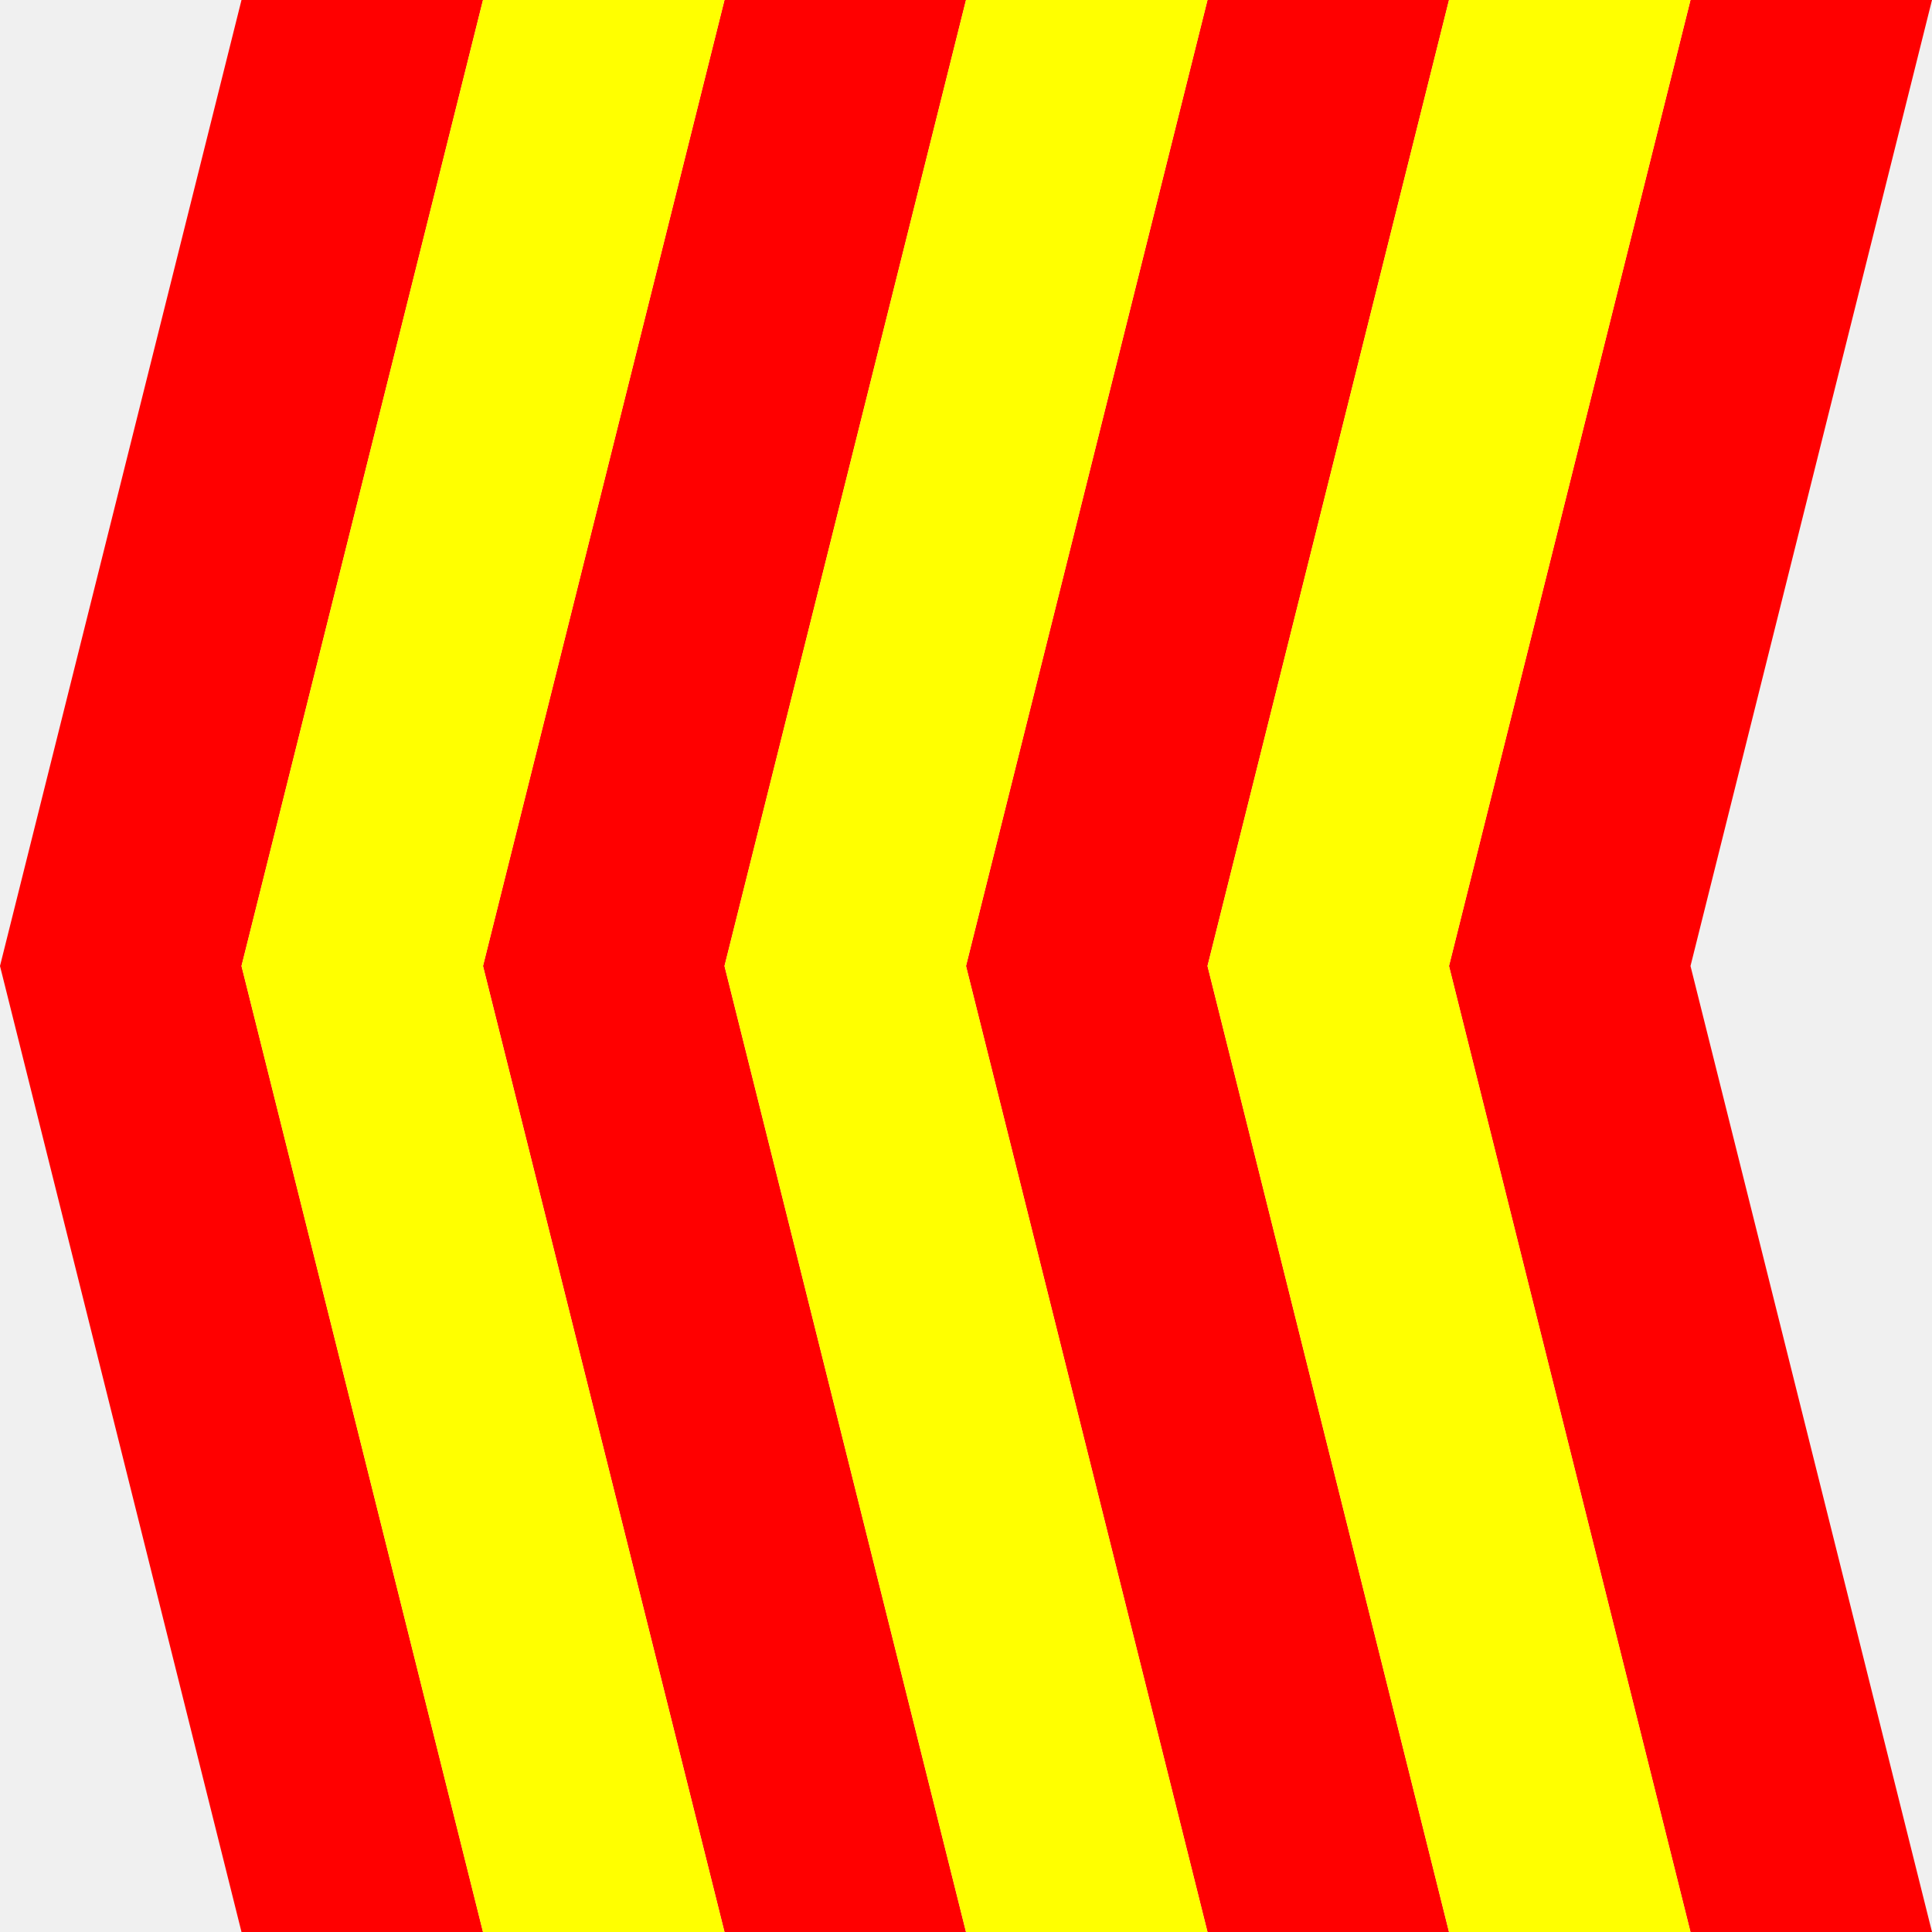
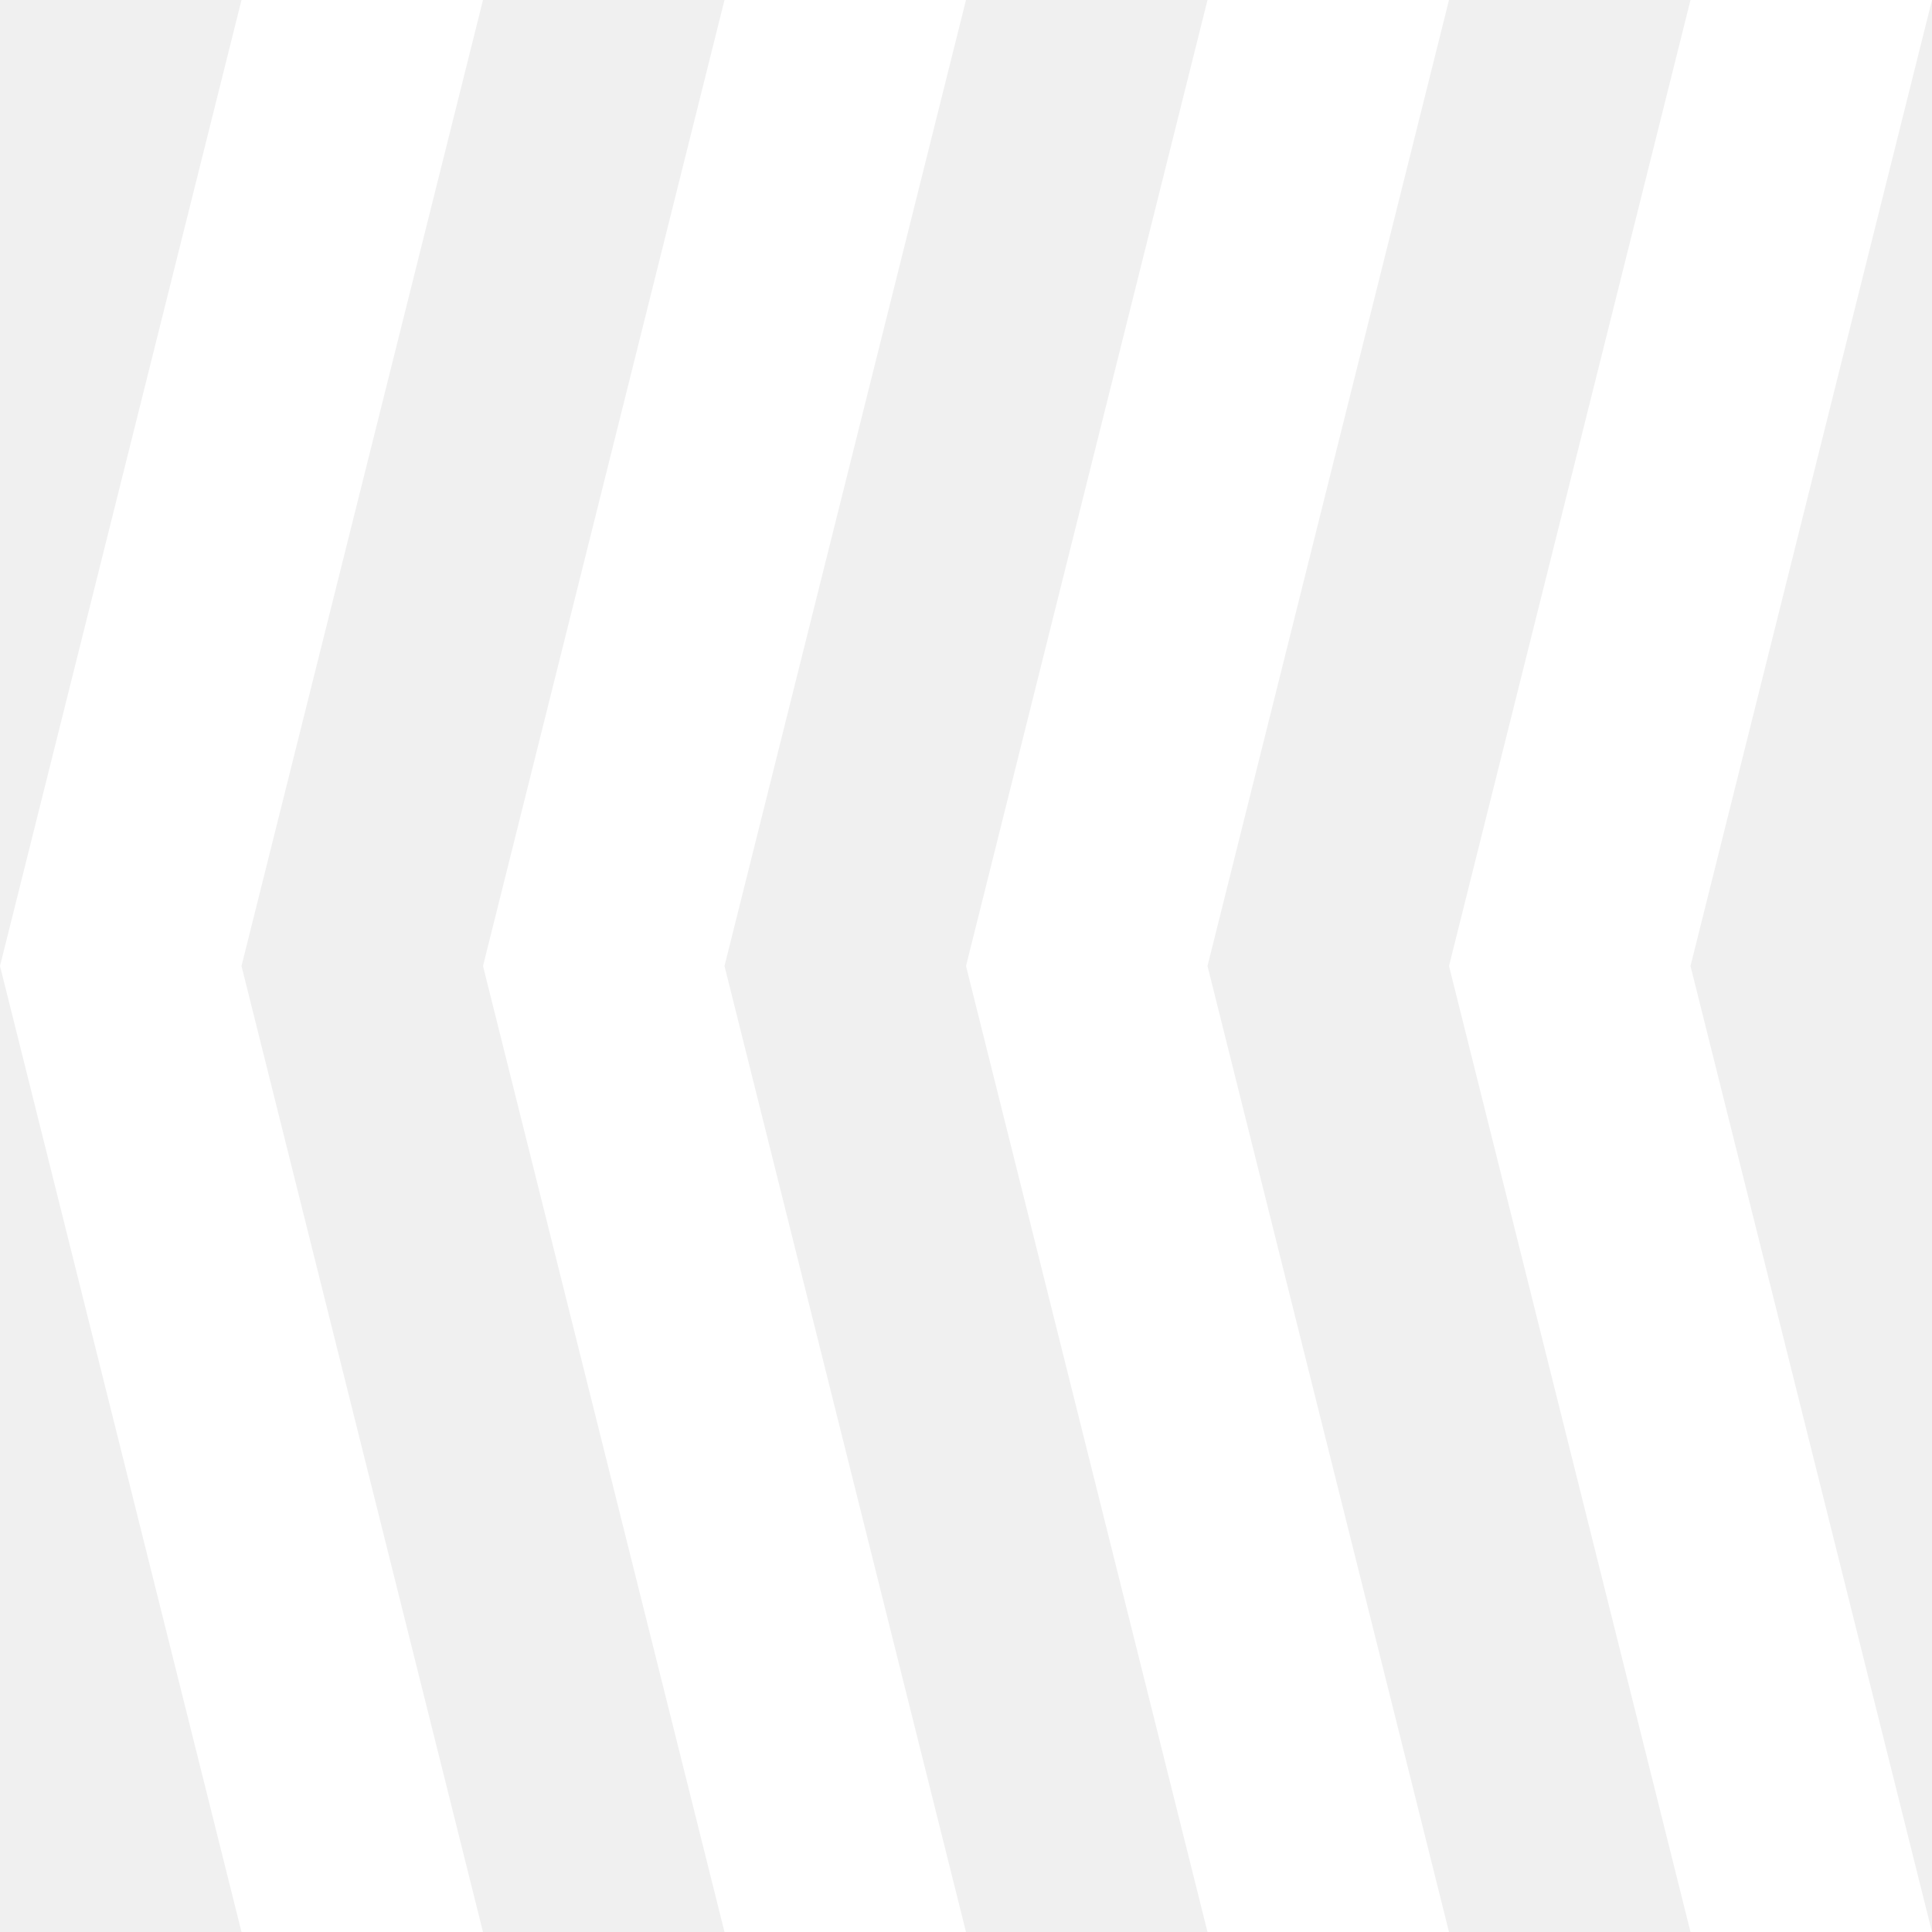
<svg xmlns="http://www.w3.org/2000/svg" width="32" height="32" id="svg4150" version="1.1" viewBox="0 0 32 32">
  <defs id="defs4152" />
  <g id="layer1">
-     <g id="g4715">
-       <path id="path4700" d="M 4,0 0,16 4,32 8,32 4,16 8,0 Z" style="opacity:1;fill:red;fill-opacity:1;fill-rule:nonzero;stroke:none;stroke-width:1;stroke-linecap:round;stroke-linejoin:miter;stroke-miterlimit:4;stroke-dasharray:none;stroke-dashoffset:0;stroke-opacity:1" />
-       <path style="opacity:1;fill:red;fill-opacity:1;fill-rule:nonzero;stroke:none;stroke-width:1;stroke-linecap:round;stroke-linejoin:miter;stroke-miterlimit:4;stroke-dasharray:none;stroke-dashoffset:0;stroke-opacity:1" d="M 12,0 8,16 12,32 16,32 12,16 16,0 Z" id="path4702" />
-       <path id="path4704" d="m 20,0 -4,16 4,16 4,0 -4,-16 4,-16 z" style="opacity:1;fill:red;fill-opacity:1;fill-rule:nonzero;stroke:none;stroke-width:1;stroke-linecap:round;stroke-linejoin:miter;stroke-miterlimit:4;stroke-dasharray:none;stroke-dashoffset:0;stroke-opacity:1" />
-       <path style="opacity:1;fill:red;fill-opacity:1;fill-rule:nonzero;stroke:none;stroke-width:1;stroke-linecap:round;stroke-linejoin:miter;stroke-miterlimit:4;stroke-dasharray:none;stroke-dashoffset:0;stroke-opacity:1" d="m 28,0 -4,16 4,16 4,0 -4,-16 4,-16 z" id="path4706" />
-       <path style="opacity:1;fill:yellow;fill-opacity:1;fill-rule:nonzero;stroke:none;stroke-width:1;stroke-linecap:round;stroke-linejoin:miter;stroke-miterlimit:4;stroke-dasharray:none;stroke-dashoffset:0;stroke-opacity:1" d="M 8,0 4,16 8,32 12,32 8,16 12,0 Z" id="path4709" />
-       <path id="path4711" d="m 16,0 -4,16 4,16 4,0 -4,-16 4,-16 z" style="opacity:1;fill:yellow;fill-opacity:1;fill-rule:nonzero;stroke:none;stroke-width:1;stroke-linecap:round;stroke-linejoin:miter;stroke-miterlimit:4;stroke-dasharray:none;stroke-dashoffset:0;stroke-opacity:1" />
-       <path style="opacity:1;fill:yellow;fill-opacity:1;fill-rule:nonzero;stroke:none;stroke-width:1;stroke-linecap:round;stroke-linejoin:miter;stroke-miterlimit:4;stroke-dasharray:none;stroke-dashoffset:0;stroke-opacity:1" d="m 24,0 -4,16 4,16 4,0 -4,-16 4,-16 z" id="path4713" />
+     <g id="g4153" transform="matrix(-1,0,0,-1,32,32)">
+       <path id="path4700" d="M 28,32 32,16 28,0 24,0 28,16 24,32 Z" style="opacity:1;fill:white;fill-opacity:1;fill-rule:nonzero;stroke:none;stroke-width:1;stroke-linecap:round;stroke-linejoin:miter;stroke-miterlimit:4;stroke-dasharray:none;stroke-dashoffset:0;stroke-opacity:1" />
+       <path style="opacity:1;fill:white;fill-opacity:1;fill-rule:nonzero;stroke:none;stroke-width:1;stroke-linecap:round;stroke-linejoin:miter;stroke-miterlimit:4;stroke-dasharray:none;stroke-dashoffset:0;stroke-opacity:1" d="M 20,32 24,16 20,0 16,0 20,16 16,32 Z" id="path4702" />
+       <path id="path4704" d="M 12,32 16,16 12,0 8,0 12,16 8,32 Z" style="opacity:1;fill:white;fill-opacity:1;fill-rule:nonzero;stroke:none;stroke-width:1;stroke-linecap:round;stroke-linejoin:miter;stroke-miterlimit:4;stroke-dasharray:none;stroke-dashoffset:0;stroke-opacity:1" />
+       <path style="opacity:1;fill:white;fill-opacity:1;fill-rule:nonzero;stroke:none;stroke-width:1;stroke-linecap:round;stroke-linejoin:miter;stroke-miterlimit:4;stroke-dasharray:none;stroke-dashoffset:0;stroke-opacity:1" d="M 4,32 8,16 4,0 0,0 4,16 0,32 Z" id="path4706" />
    </g>
  </g>
</svg>
